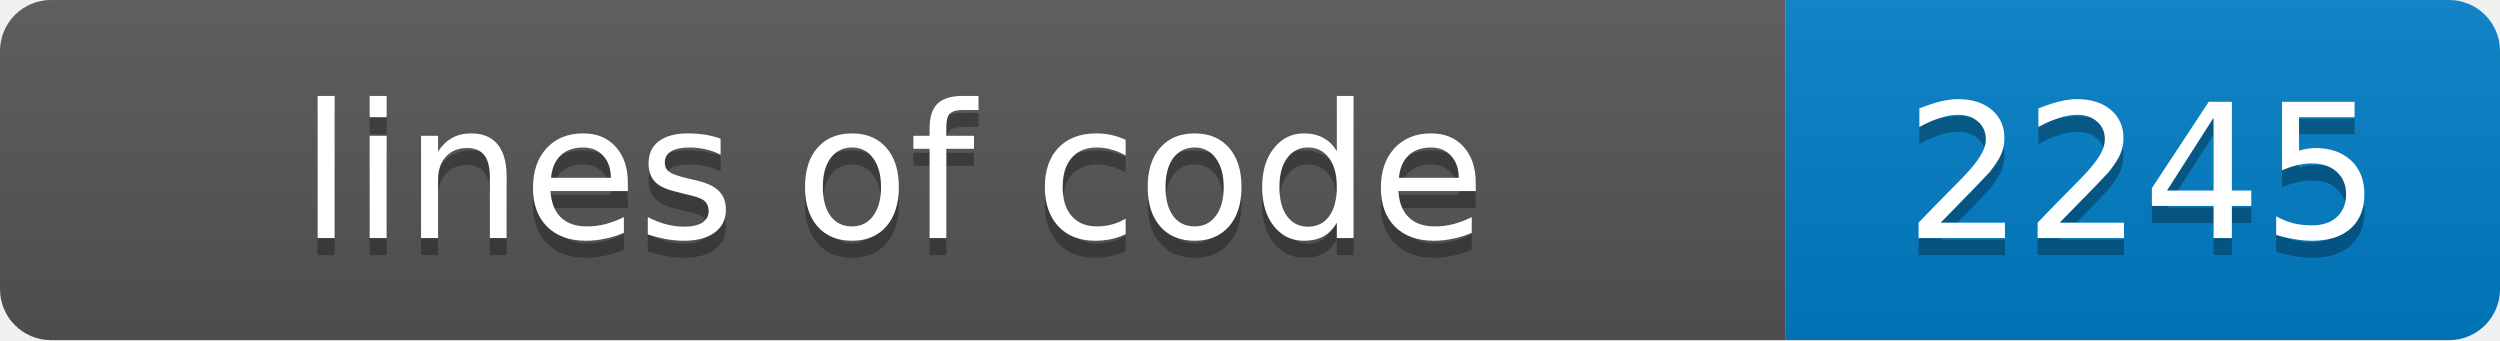
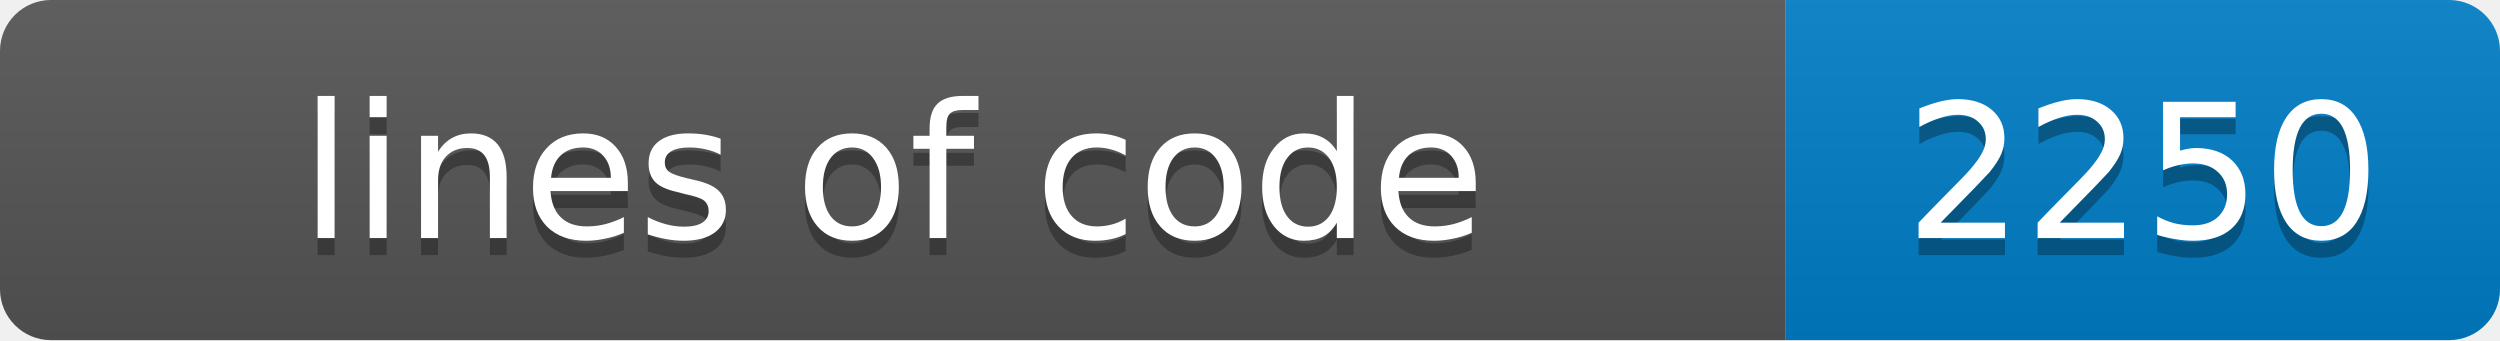
- <svg xmlns="http://www.w3.org/2000/svg" width="147" height="20" role="img" aria-label="lines of code: 2245">
+ <svg xmlns="http://www.w3.org/2000/svg" width="147" height="20" role="img" aria-label="lines of code: 2250">
  <linearGradient id="s" x2="0" y2="100%">
    <stop offset="0" stop-color="#bbb" stop-opacity=".1" />
    <stop offset="1" stop-opacity=".1" />
  </linearGradient>
  <clipPath id="r">
    <rect width="147" height="20" rx="3" fill="#fff" />
  </clipPath>
  <g clip-path="url(#r)">
    <rect width="105" height="20" fill="#555" />
    <rect x="105" width="42" height="20" fill="#007ec6" />
    <rect width="147" height="20" fill="url(#s)" />
  </g>
  <g fill="#fff" text-anchor="middle" font-family="Verdana,Geneva,DejaVu Sans,sans-serif" font-size="11">
    <text x="52.5" y="15" fill="#010101" fill-opacity=".3">lines of code</text>
    <text x="52.5" y="14">lines of code</text>
-     <text x="126.0" y="15" fill="#010101" fill-opacity=".3">2245</text>
-     <text x="126.0" y="14">2245</text>
+     <text x="126.0" y="15" fill="#010101" fill-opacity=".3">2250</text>
+     <text x="126.0" y="14">2250</text>
  </g>
</svg>
